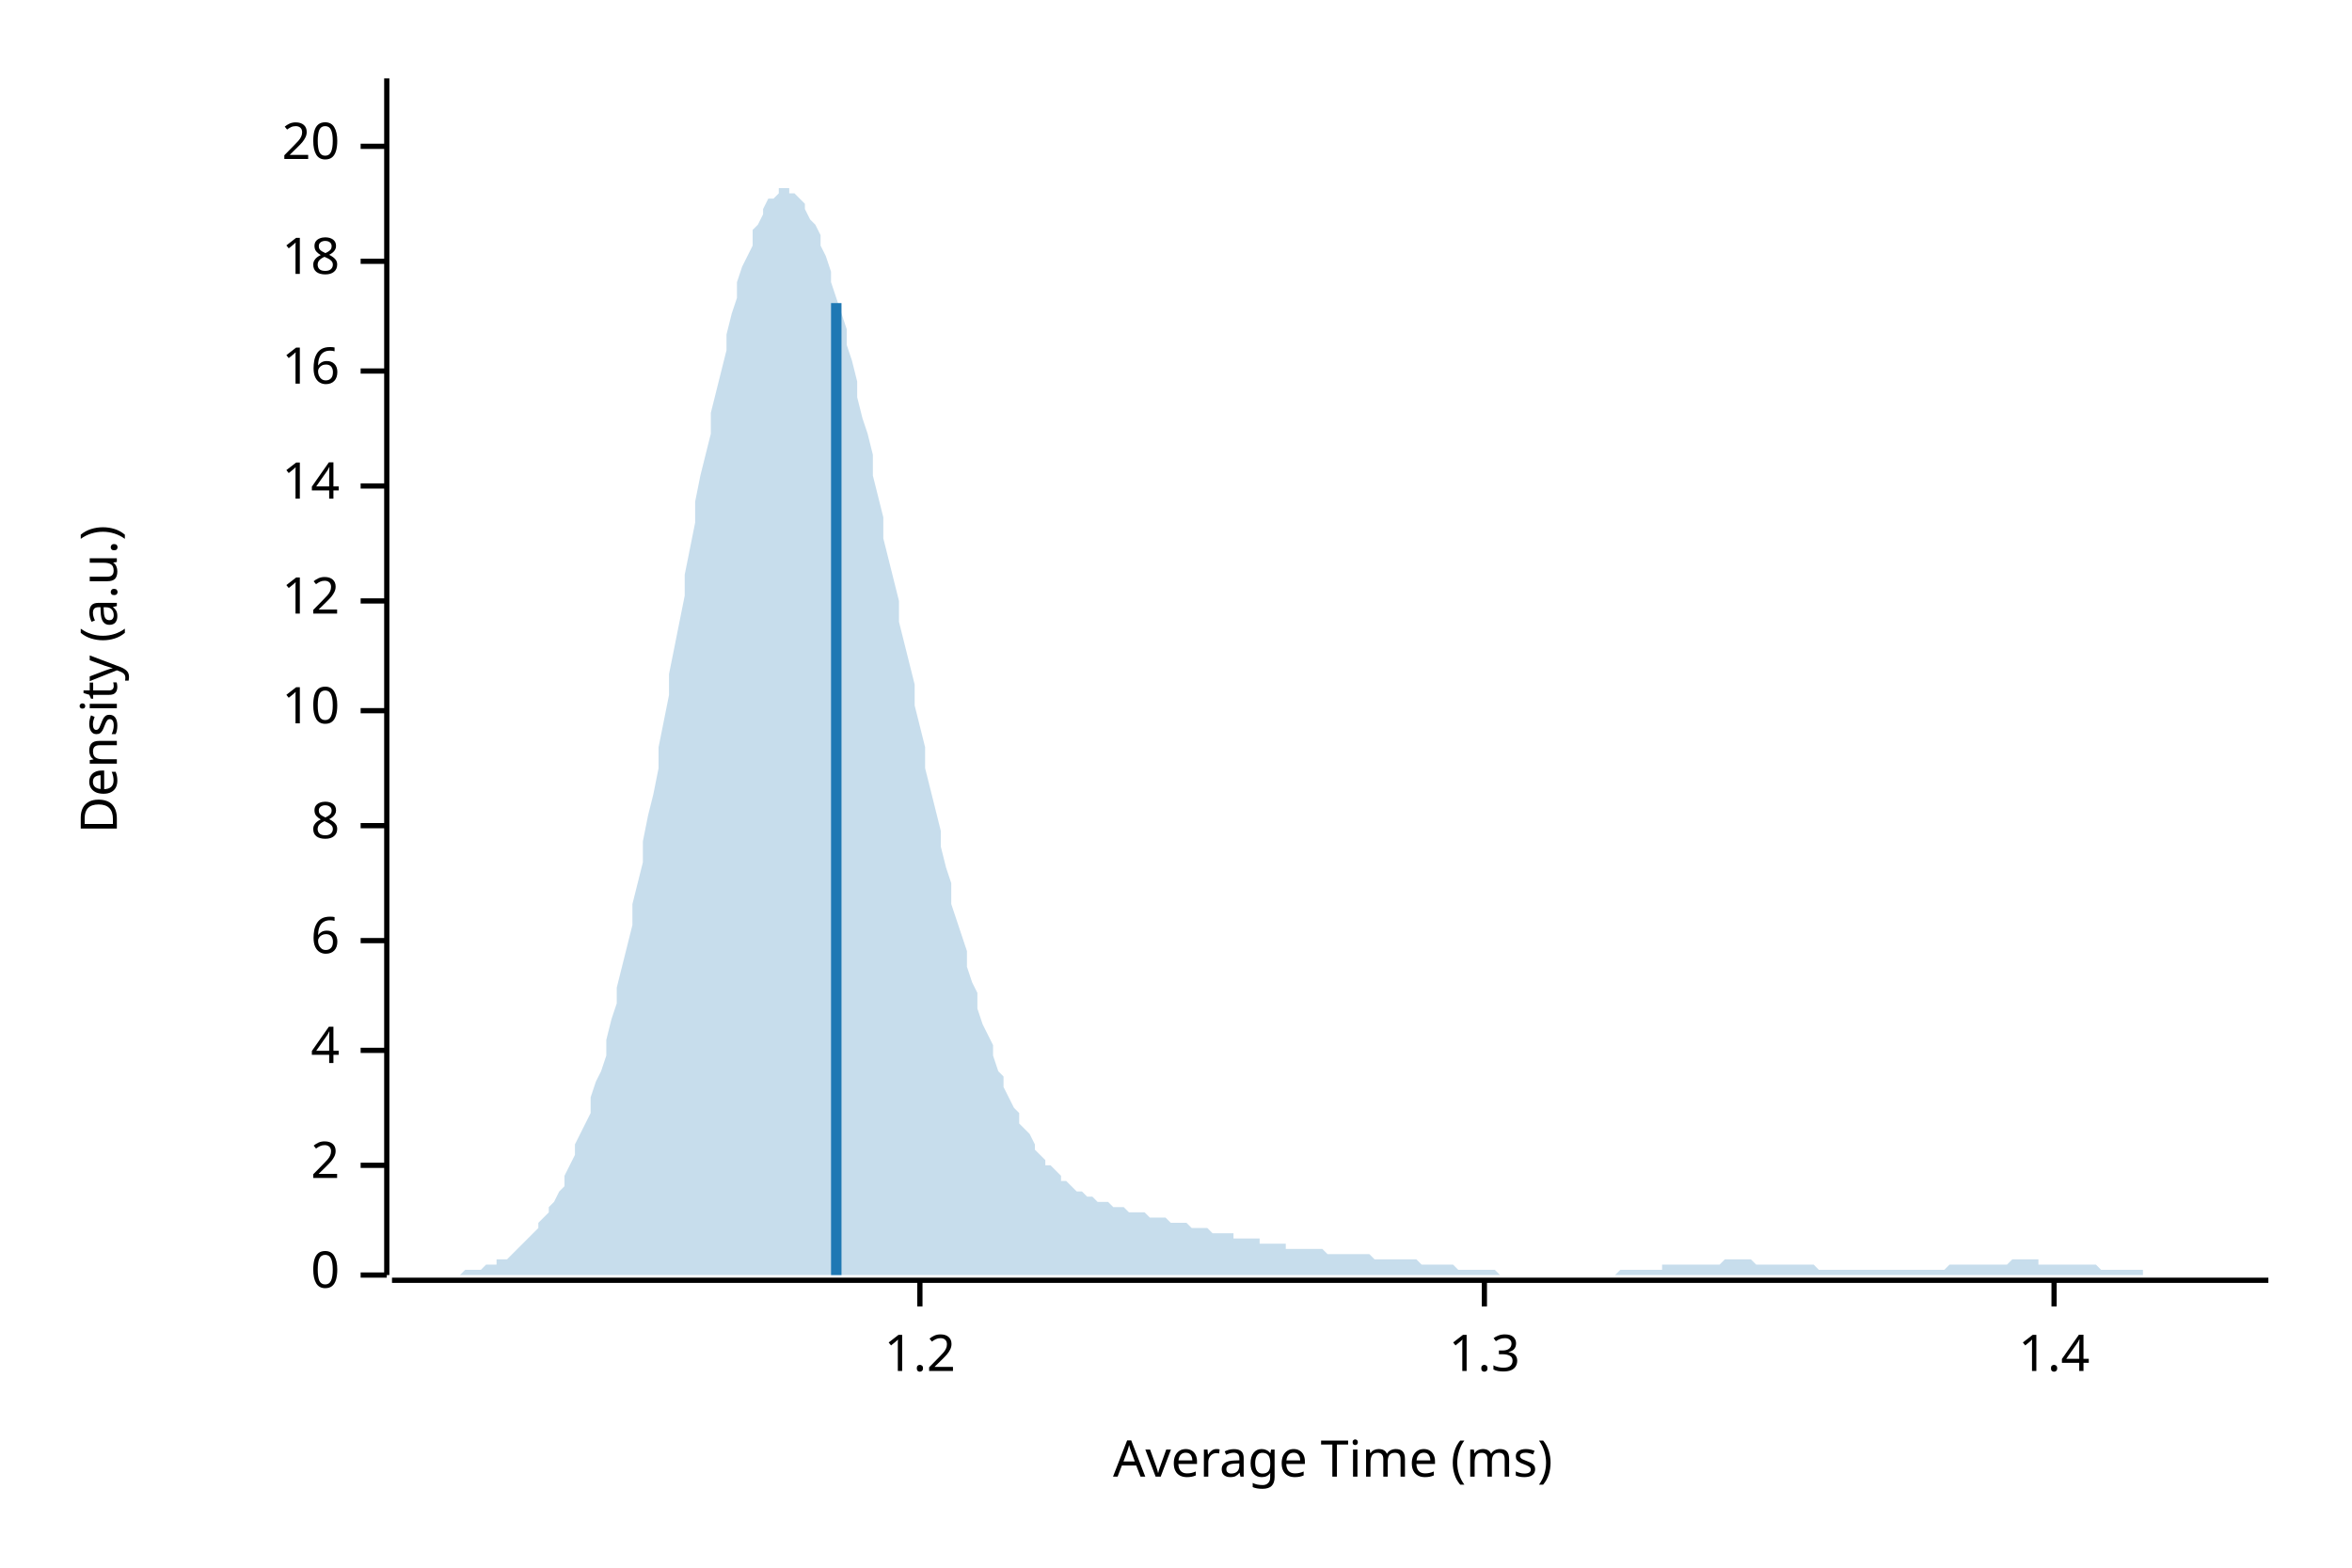
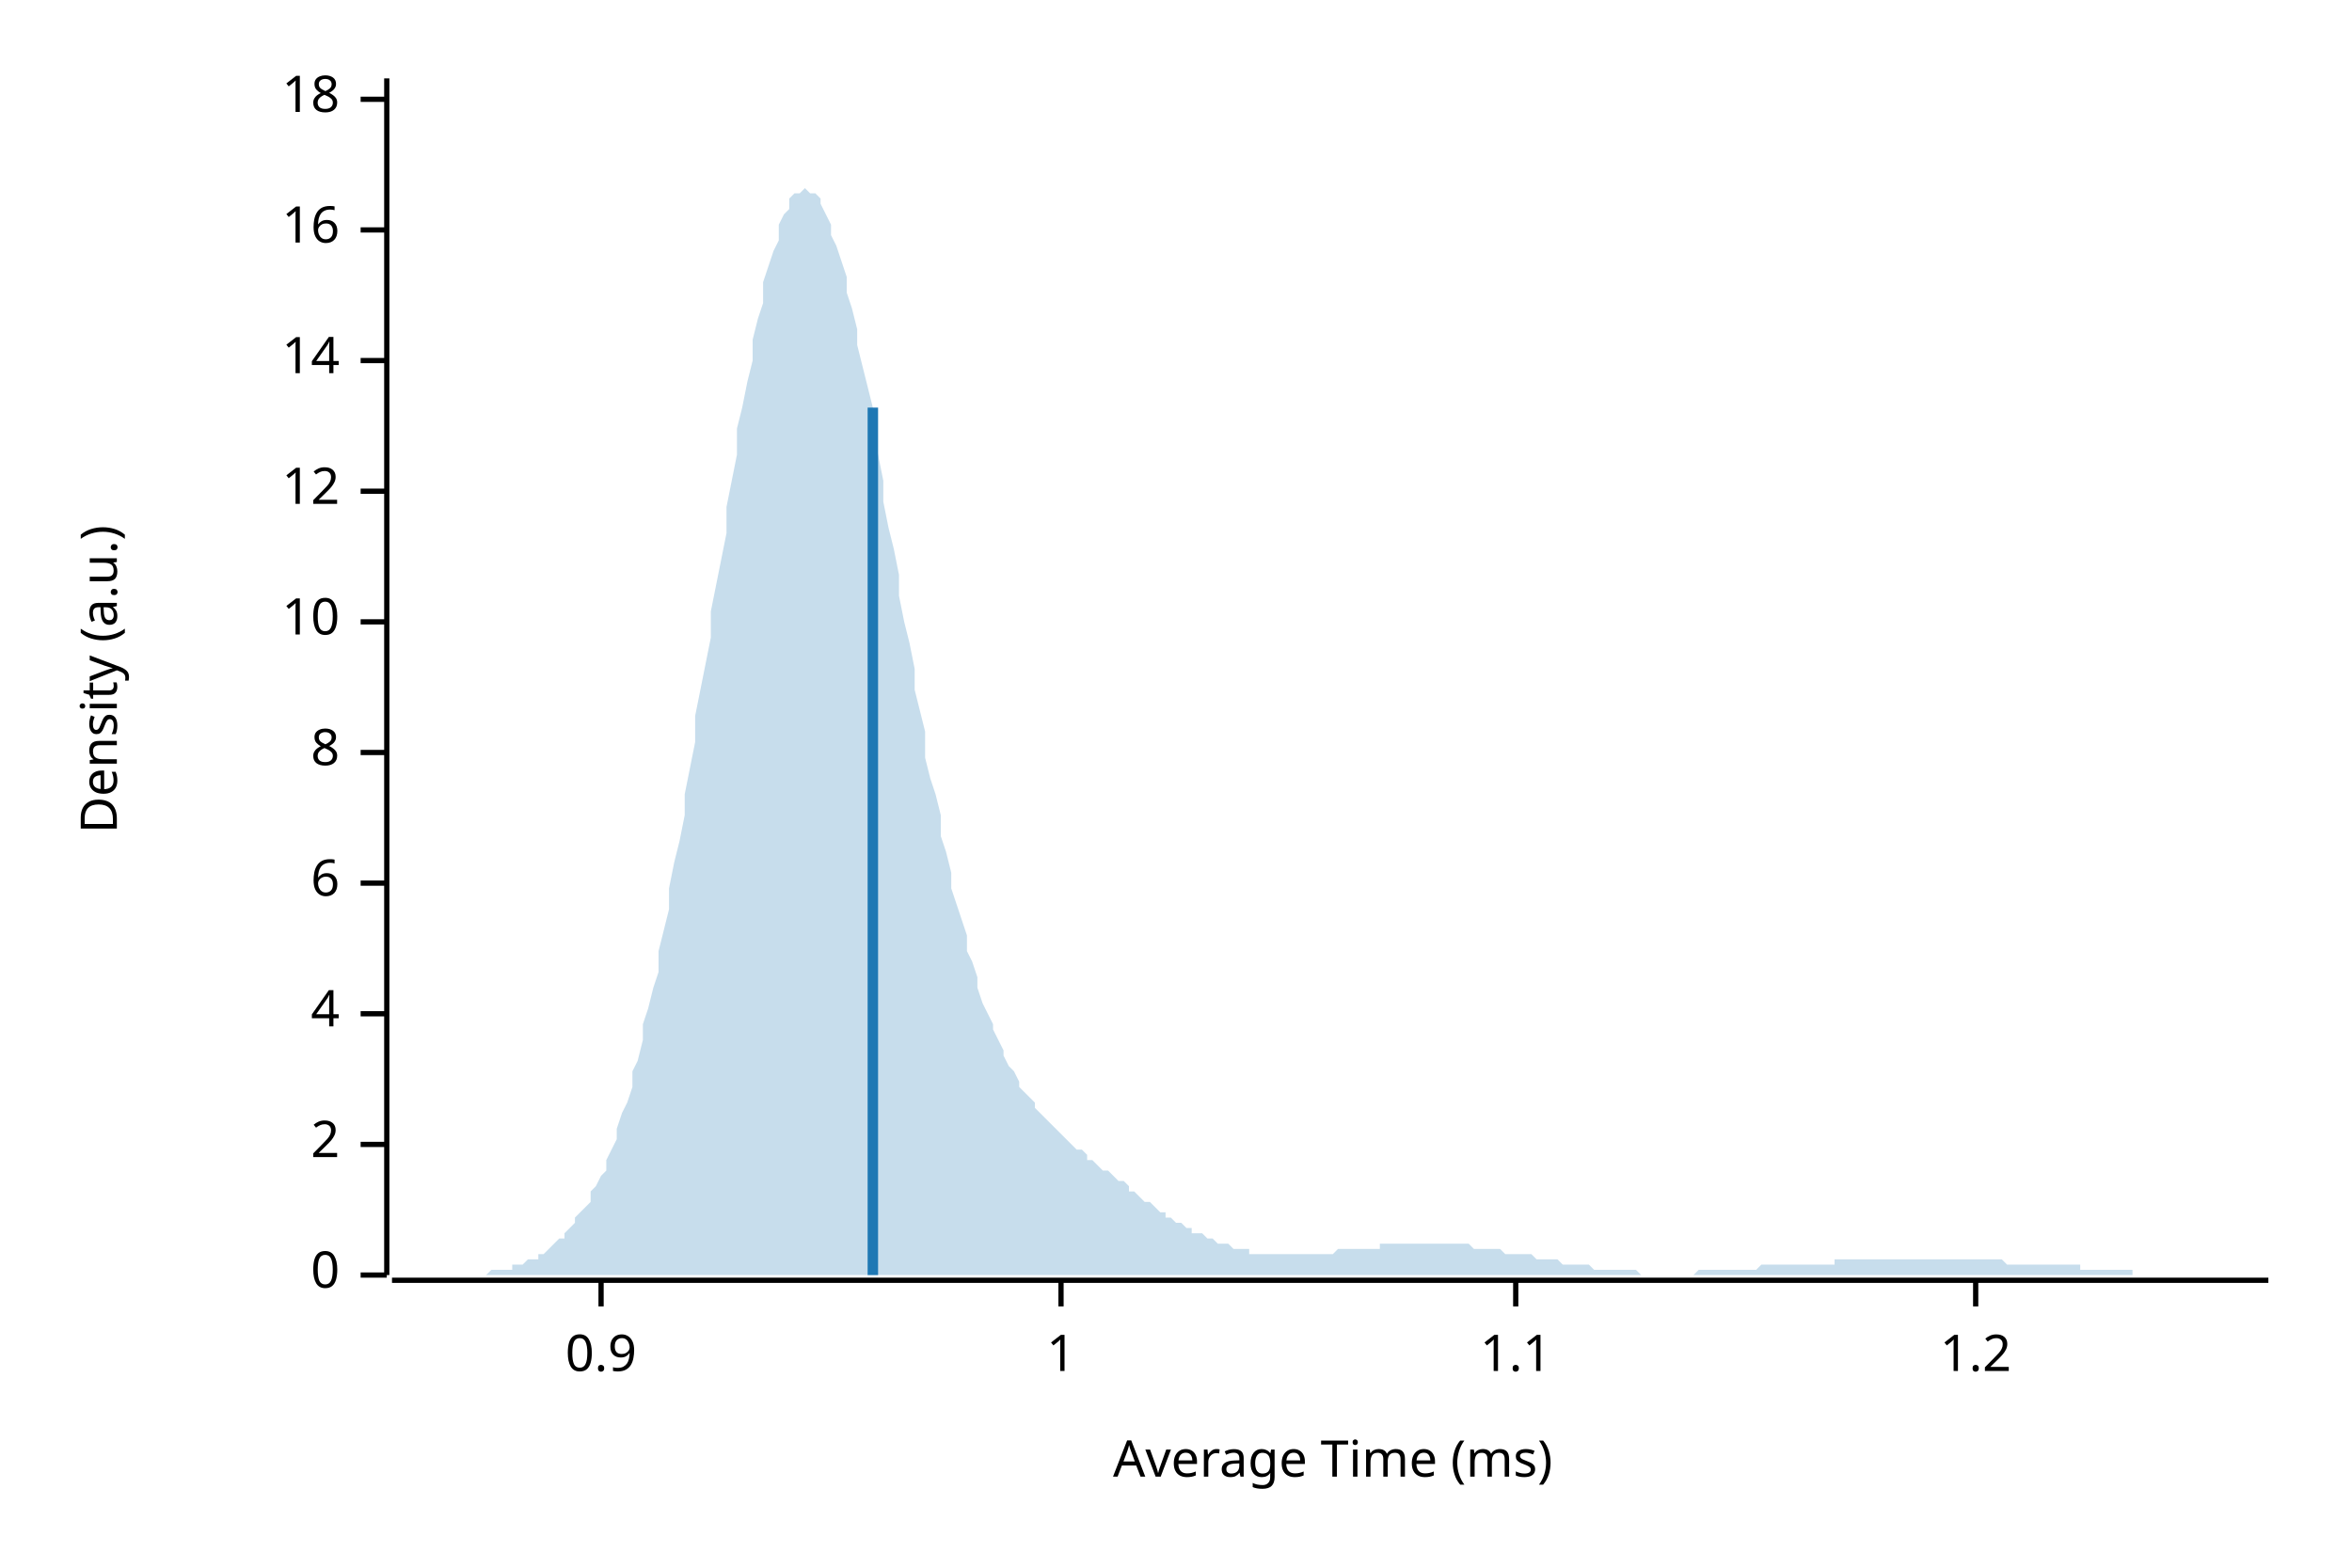
<svg xmlns="http://www.w3.org/2000/svg" width="450" height="300" viewBox="0 0 450 300">
  <text x="15" y="130" dy="0.76em" text-anchor="middle" font-family="sans-serif" font-size="9.677" opacity="1" fill="#000000" transform="rotate(270, 15, 130)">
Density (a.u.)
</text>
  <text x="255" y="285" dy="-0.5ex" text-anchor="middle" font-family="sans-serif" font-size="9.677" opacity="1" fill="#000000">
Average Time (ms)
</text>
  <polyline fill="none" opacity="1" stroke="#000000" stroke-width="1" points="74,15 74,244 " />
  <text x="65" y="244" dy="0.5ex" text-anchor="end" font-family="sans-serif" font-size="9.677" opacity="1" fill="#000000">
0
</text>
  <polyline fill="none" opacity="1" stroke="#000000" stroke-width="1" points="69,244 74,244 " />
-   <text x="65" y="223" dy="0.5ex" text-anchor="end" font-family="sans-serif" font-size="9.677" opacity="1" fill="#000000">
+   <text x="65" y="219" dy="0.5ex" text-anchor="end" font-family="sans-serif" font-size="9.677" opacity="1" fill="#000000">
2
</text>
-   <polyline fill="none" opacity="1" stroke="#000000" stroke-width="1" points="69,223 74,223 " />
-   <text x="65" y="201" dy="0.5ex" text-anchor="end" font-family="sans-serif" font-size="9.677" opacity="1" fill="#000000">
+   <polyline fill="none" opacity="1" stroke="#000000" stroke-width="1" points="69,219 74,219 " />
+   <text x="65" y="194" dy="0.5ex" text-anchor="end" font-family="sans-serif" font-size="9.677" opacity="1" fill="#000000">
4
</text>
-   <polyline fill="none" opacity="1" stroke="#000000" stroke-width="1" points="69,201 74,201 " />
-   <text x="65" y="180" dy="0.5ex" text-anchor="end" font-family="sans-serif" font-size="9.677" opacity="1" fill="#000000">
+   <polyline fill="none" opacity="1" stroke="#000000" stroke-width="1" points="69,194 74,194 " />
+   <text x="65" y="169" dy="0.5ex" text-anchor="end" font-family="sans-serif" font-size="9.677" opacity="1" fill="#000000">
6
</text>
-   <polyline fill="none" opacity="1" stroke="#000000" stroke-width="1" points="69,180 74,180 " />
-   <text x="65" y="158" dy="0.5ex" text-anchor="end" font-family="sans-serif" font-size="9.677" opacity="1" fill="#000000">
+   <polyline fill="none" opacity="1" stroke="#000000" stroke-width="1" points="69,169 74,169 " />
+   <text x="65" y="144" dy="0.5ex" text-anchor="end" font-family="sans-serif" font-size="9.677" opacity="1" fill="#000000">
8
</text>
-   <polyline fill="none" opacity="1" stroke="#000000" stroke-width="1" points="69,158 74,158 " />
-   <text x="65" y="136" dy="0.5ex" text-anchor="end" font-family="sans-serif" font-size="9.677" opacity="1" fill="#000000">
+   <polyline fill="none" opacity="1" stroke="#000000" stroke-width="1" points="69,144 74,144 " />
+   <text x="65" y="119" dy="0.5ex" text-anchor="end" font-family="sans-serif" font-size="9.677" opacity="1" fill="#000000">
10
</text>
-   <polyline fill="none" opacity="1" stroke="#000000" stroke-width="1" points="69,136 74,136 " />
-   <text x="65" y="115" dy="0.5ex" text-anchor="end" font-family="sans-serif" font-size="9.677" opacity="1" fill="#000000">
+   <polyline fill="none" opacity="1" stroke="#000000" stroke-width="1" points="69,119 74,119 " />
+   <text x="65" y="94" dy="0.5ex" text-anchor="end" font-family="sans-serif" font-size="9.677" opacity="1" fill="#000000">
12
</text>
-   <polyline fill="none" opacity="1" stroke="#000000" stroke-width="1" points="69,115 74,115 " />
-   <text x="65" y="93" dy="0.5ex" text-anchor="end" font-family="sans-serif" font-size="9.677" opacity="1" fill="#000000">
+   <polyline fill="none" opacity="1" stroke="#000000" stroke-width="1" points="69,94 74,94 " />
+   <text x="65" y="69" dy="0.5ex" text-anchor="end" font-family="sans-serif" font-size="9.677" opacity="1" fill="#000000">
14
</text>
-   <polyline fill="none" opacity="1" stroke="#000000" stroke-width="1" points="69,93 74,93 " />
-   <text x="65" y="71" dy="0.5ex" text-anchor="end" font-family="sans-serif" font-size="9.677" opacity="1" fill="#000000">
+   <polyline fill="none" opacity="1" stroke="#000000" stroke-width="1" points="69,69 74,69 " />
+   <text x="65" y="44" dy="0.5ex" text-anchor="end" font-family="sans-serif" font-size="9.677" opacity="1" fill="#000000">
16
</text>
-   <polyline fill="none" opacity="1" stroke="#000000" stroke-width="1" points="69,71 74,71 " />
-   <text x="65" y="50" dy="0.5ex" text-anchor="end" font-family="sans-serif" font-size="9.677" opacity="1" fill="#000000">
+   <polyline fill="none" opacity="1" stroke="#000000" stroke-width="1" points="69,44 74,44 " />
+   <text x="65" y="19" dy="0.5ex" text-anchor="end" font-family="sans-serif" font-size="9.677" opacity="1" fill="#000000">
18
</text>
-   <polyline fill="none" opacity="1" stroke="#000000" stroke-width="1" points="69,50 74,50 " />
-   <text x="65" y="28" dy="0.5ex" text-anchor="end" font-family="sans-serif" font-size="9.677" opacity="1" fill="#000000">
- 20
+   <polyline fill="none" opacity="1" stroke="#000000" stroke-width="1" points="69,19 74,19 " />
+   <polyline fill="none" opacity="1" stroke="#000000" stroke-width="1" points="75,245 434,245 " />
+   <text x="115" y="255" dy="0.76em" text-anchor="middle" font-family="sans-serif" font-size="9.677" opacity="1" fill="#000000">
+ 0.9
</text>
-   <polyline fill="none" opacity="1" stroke="#000000" stroke-width="1" points="69,28 74,28 " />
-   <polyline fill="none" opacity="1" stroke="#000000" stroke-width="1" points="75,245 434,245 " />
-   <text x="176" y="255" dy="0.76em" text-anchor="middle" font-family="sans-serif" font-size="9.677" opacity="1" fill="#000000">
+   <polyline fill="none" opacity="1" stroke="#000000" stroke-width="1" points="115,245 115,250 " />
+   <text x="203" y="255" dy="0.76em" text-anchor="middle" font-family="sans-serif" font-size="9.677" opacity="1" fill="#000000">
+ 1
+ </text>
+   <polyline fill="none" opacity="1" stroke="#000000" stroke-width="1" points="203,245 203,250 " />
+   <text x="290" y="255" dy="0.76em" text-anchor="middle" font-family="sans-serif" font-size="9.677" opacity="1" fill="#000000">
+ 1.1
+ </text>
+   <polyline fill="none" opacity="1" stroke="#000000" stroke-width="1" points="290,245 290,250 " />
+   <text x="378" y="255" dy="0.76em" text-anchor="middle" font-family="sans-serif" font-size="9.677" opacity="1" fill="#000000">
1.2
</text>
-   <polyline fill="none" opacity="1" stroke="#000000" stroke-width="1" points="176,245 176,250 " />
-   <text x="284" y="255" dy="0.76em" text-anchor="middle" font-family="sans-serif" font-size="9.677" opacity="1" fill="#000000">
- 1.3
- </text>
-   <polyline fill="none" opacity="1" stroke="#000000" stroke-width="1" points="284,245 284,250 " />
-   <text x="393" y="255" dy="0.76em" text-anchor="middle" font-family="sans-serif" font-size="9.677" opacity="1" fill="#000000">
- 1.4
- </text>
-   <polyline fill="none" opacity="1" stroke="#000000" stroke-width="1" points="393,245 393,250 " />
-   <polygon opacity="0.25" fill="#1F78B4" points="75,244 75,244 76,244 77,244 77,244 78,244 79,244 80,244 80,244 81,244 82,244 82,244 83,244 84,244 85,244 85,244 86,244 87,244 87,244 88,244 89,243 90,243 90,243 91,243 92,243 92,243 93,242 94,242 95,242 95,241 96,241 97,241 98,240 98,240 99,239 100,238 100,238 101,237 102,236 103,235 103,234 104,233 105,232 105,231 106,230 107,228 108,227 108,225 109,223 110,221 110,219 111,217 112,215 113,213 113,210 114,207 115,205 116,202 116,199 117,195 118,192 118,189 119,185 120,181 121,177 121,173 122,169 123,165 123,161 124,156 125,152 126,147 126,143 127,138 128,133 128,129 129,124 130,119 131,114 131,110 132,105 133,100 133,96 134,91 135,87 136,83 136,79 137,75 138,71 139,67 139,64 140,60 141,57 141,54 142,51 143,49 144,47 144,44 145,43 146,41 146,40 147,38 148,38 149,37 149,36 150,36 151,36 151,37 152,37 153,38 154,39 154,40 155,42 156,43 157,45 157,47 158,49 159,52 159,54 160,57 161,60 162,63 162,66 163,69 164,73 164,76 165,80 166,83 167,87 167,91 168,95 169,99 169,103 170,107 171,111 172,115 172,119 173,123 174,127 175,131 175,135 176,139 177,143 177,147 178,151 179,155 180,159 180,162 181,166 182,169 182,173 183,176 184,179 185,182 185,185 186,188 187,190 187,193 188,196 189,198 190,200 190,202 191,205 192,206 192,208 193,210 194,212 195,213 195,215 196,216 197,217 198,219 198,220 199,221 200,222 200,223 201,223 202,224 203,225 203,226 204,226 205,227 205,227 206,228 207,228 208,229 208,229 209,229 210,230 210,230 211,230 212,230 213,231 213,231 214,231 215,231 216,232 216,232 217,232 218,232 218,232 219,232 220,233 221,233 221,233 222,233 223,233 223,233 224,234 225,234 226,234 226,234 227,234 228,235 228,235 229,235 230,235 231,235 231,235 232,236 233,236 233,236 234,236 235,236 236,236 236,237 237,237 238,237 239,237 239,237 240,237 241,237 241,238 242,238 243,238 244,238 244,238 245,238 246,238 246,239 247,239 248,239 249,239 249,239 250,239 251,239 251,239 252,239 253,239 254,240 254,240 255,240 256,240 257,240 257,240 258,240 259,240 259,240 260,240 261,240 262,240 262,240 263,241 264,241 264,241 265,241 266,241 267,241 267,241 268,241 269,241 269,241 270,241 271,241 272,242 272,242 273,242 274,242 275,242 275,242 276,242 277,242 277,242 278,242 279,243 280,243 280,243 281,243 282,243 282,243 283,243 284,243 285,243 285,243 286,243 287,244 287,244 288,244 289,244 290,244 290,244 291,244 292,244 292,244 293,244 294,244 295,244 295,244 296,244 297,244 298,244 298,244 299,244 300,244 300,244 301,244 302,244 303,244 303,244 304,244 305,244 305,244 306,244 307,244 308,244 308,244 309,244 310,243 310,243 311,243 312,243 313,243 313,243 314,243 315,243 316,243 316,243 317,243 318,243 318,242 319,242 320,242 321,242 321,242 322,242 323,242 323,242 324,242 325,242 326,242 326,242 327,242 328,242 328,242 329,242 330,241 331,241 331,241 332,241 333,241 333,241 334,241 335,241 336,242 336,242 337,242 338,242 339,242 339,242 340,242 341,242 341,242 342,242 343,242 344,242 344,242 345,242 346,242 346,242 347,242 348,243 349,243 349,243 350,243 351,243 351,243 352,243 353,243 354,243 354,243 355,243 356,243 357,243 357,243 358,243 359,243 359,243 360,243 361,243 362,243 362,243 363,243 364,243 364,243 365,243 366,243 367,243 367,243 368,243 369,243 369,243 370,243 371,243 372,243 372,243 373,242 374,242 375,242 375,242 376,242 377,242 377,242 378,242 379,242 380,242 380,242 381,242 382,242 382,242 383,242 384,242 385,241 385,241 386,241 387,241 387,241 388,241 389,241 390,241 390,242 391,242 392,242 392,242 393,242 394,242 395,242 395,242 396,242 397,242 398,242 398,242 399,242 400,242 400,242 401,242 402,243 403,243 403,243 404,243 405,243 405,243 406,243 407,243 408,243 408,243 409,243 410,243 410,244 411,244 412,244 413,244 413,244 414,244 415,244 416,244 416,244 417,244 418,244 418,244 419,244 420,244 421,244 421,244 422,244 423,244 423,244 424,244 425,244 426,244 426,244 427,244 428,244 428,244 429,244 430,244 431,244 431,244 432,244 433,244 434,244 434,244 75,244 " />
-   <polyline fill="none" opacity="1" stroke="#1F78B4" stroke-width="2" points="160,244 160,58 " />
+   <polyline fill="none" opacity="1" stroke="#000000" stroke-width="1" points="378,245 378,250 " />
+   <polygon opacity="0.25" fill="#1F78B4" points="75,244 75,244 76,244 77,244 77,244 78,244 79,244 80,244 80,244 81,244 82,244 82,244 83,244 84,244 85,244 85,244 86,244 87,244 87,244 88,244 89,244 90,244 90,244 91,244 92,244 92,244 93,244 94,243 95,243 95,243 96,243 97,243 98,243 98,242 99,242 100,242 100,242 101,241 102,241 103,241 103,240 104,240 105,239 105,239 106,238 107,237 108,237 108,236 109,235 110,234 110,233 111,232 112,231 113,230 113,228 114,227 115,225 116,224 116,222 117,220 118,218 118,216 119,213 120,211 121,208 121,205 122,203 123,199 123,196 124,193 125,189 126,186 126,182 127,178 128,174 128,170 129,165 130,161 131,156 131,152 132,147 133,142 133,137 134,132 135,127 136,122 136,117 137,112 138,107 139,102 139,97 140,92 141,87 141,82 142,78 143,73 144,69 144,65 145,61 146,58 146,54 147,51 148,48 149,46 149,43 150,41 151,40 151,38 152,37 153,37 154,36 154,36 155,37 156,37 157,38 157,39 158,41 159,43 159,45 160,47 161,50 162,53 162,56 163,59 164,63 164,66 165,70 166,74 167,78 167,83 168,87 169,92 169,96 170,101 171,105 172,110 172,114 173,119 174,123 175,128 175,132 176,136 177,140 177,145 178,149 179,152 180,156 180,160 181,163 182,167 182,170 183,173 184,176 185,179 185,182 186,184 187,187 187,189 188,192 189,194 190,196 190,197 191,199 192,201 192,202 193,204 194,205 195,207 195,208 196,209 197,210 198,211 198,212 199,213 200,214 200,214 201,215 202,216 203,217 203,217 204,218 205,219 205,219 206,220 207,220 208,221 208,222 209,222 210,223 210,223 211,224 212,224 213,225 213,225 214,226 215,226 216,227 216,228 217,228 218,229 218,229 219,230 220,230 221,231 221,231 222,232 223,232 223,233 224,233 225,234 226,234 226,234 227,235 228,235 228,236 229,236 230,236 231,237 231,237 232,237 233,238 233,238 234,238 235,238 236,239 236,239 237,239 238,239 239,239 239,240 240,240 241,240 241,240 242,240 243,240 244,240 244,240 245,240 246,240 246,240 247,240 248,240 249,240 249,240 250,240 251,240 251,240 252,240 253,240 254,240 254,240 255,240 256,239 257,239 257,239 258,239 259,239 259,239 260,239 261,239 262,239 262,239 263,239 264,239 264,238 265,238 266,238 267,238 267,238 268,238 269,238 269,238 270,238 271,238 272,238 272,238 273,238 274,238 275,238 275,238 276,238 277,238 277,238 278,238 279,238 280,238 280,238 281,238 282,239 282,239 283,239 284,239 285,239 285,239 286,239 287,239 287,239 288,240 289,240 290,240 290,240 291,240 292,240 292,240 293,240 294,241 295,241 295,241 296,241 297,241 298,241 298,241 299,242 300,242 300,242 301,242 302,242 303,242 303,242 304,242 305,243 305,243 306,243 307,243 308,243 308,243 309,243 310,243 310,243 311,243 312,243 313,243 313,243 314,244 315,244 316,244 316,244 317,244 318,244 318,244 319,244 320,244 321,244 321,244 322,244 323,244 323,244 324,244 325,243 326,243 326,243 327,243 328,243 328,243 329,243 330,243 331,243 331,243 332,243 333,243 333,243 334,243 335,243 336,243 336,243 337,242 338,242 339,242 339,242 340,242 341,242 341,242 342,242 343,242 344,242 344,242 345,242 346,242 346,242 347,242 348,242 349,242 349,242 350,242 351,242 351,241 352,241 353,241 354,241 354,241 355,241 356,241 357,241 357,241 358,241 359,241 359,241 360,241 361,241 362,241 362,241 363,241 364,241 364,241 365,241 366,241 367,241 367,241 368,241 369,241 369,241 370,241 371,241 372,241 372,241 373,241 374,241 375,241 375,241 376,241 377,241 377,241 378,241 379,241 380,241 380,241 381,241 382,241 382,241 383,241 384,242 385,242 385,242 386,242 387,242 387,242 388,242 389,242 390,242 390,242 391,242 392,242 392,242 393,242 394,242 395,242 395,242 396,242 397,242 398,242 398,243 399,243 400,243 400,243 401,243 402,243 403,243 403,243 404,243 405,243 405,243 406,243 407,243 408,243 408,244 409,244 410,244 410,244 411,244 412,244 413,244 413,244 414,244 415,244 416,244 416,244 417,244 418,244 418,244 419,244 420,244 421,244 421,244 422,244 423,244 423,244 424,244 425,244 426,244 426,244 427,244 428,244 428,244 429,244 430,244 431,244 431,244 432,244 433,244 434,244 434,244 75,244 " />
+   <polyline fill="none" opacity="1" stroke="#1F78B4" stroke-width="2" points="167,244 167,78 " />
</svg>
